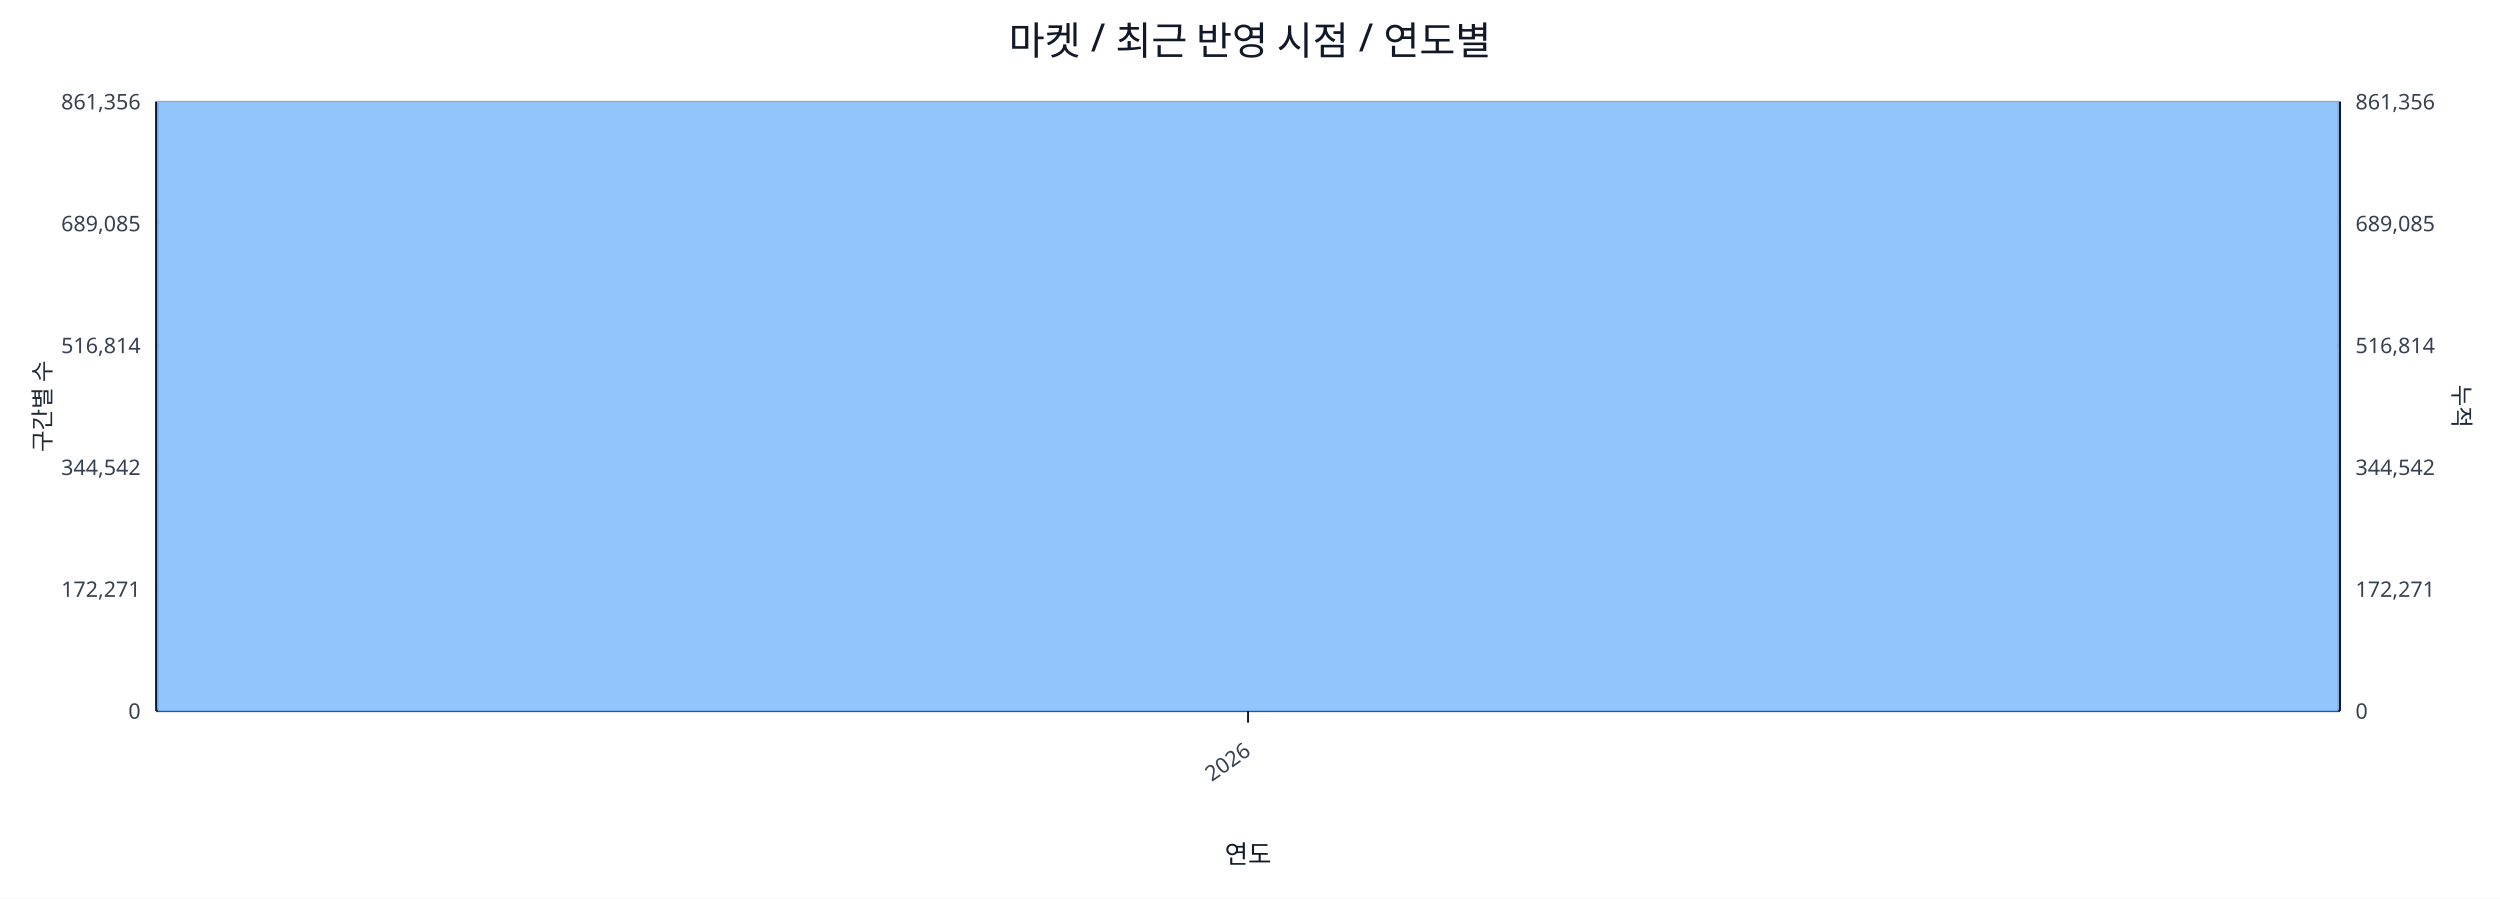
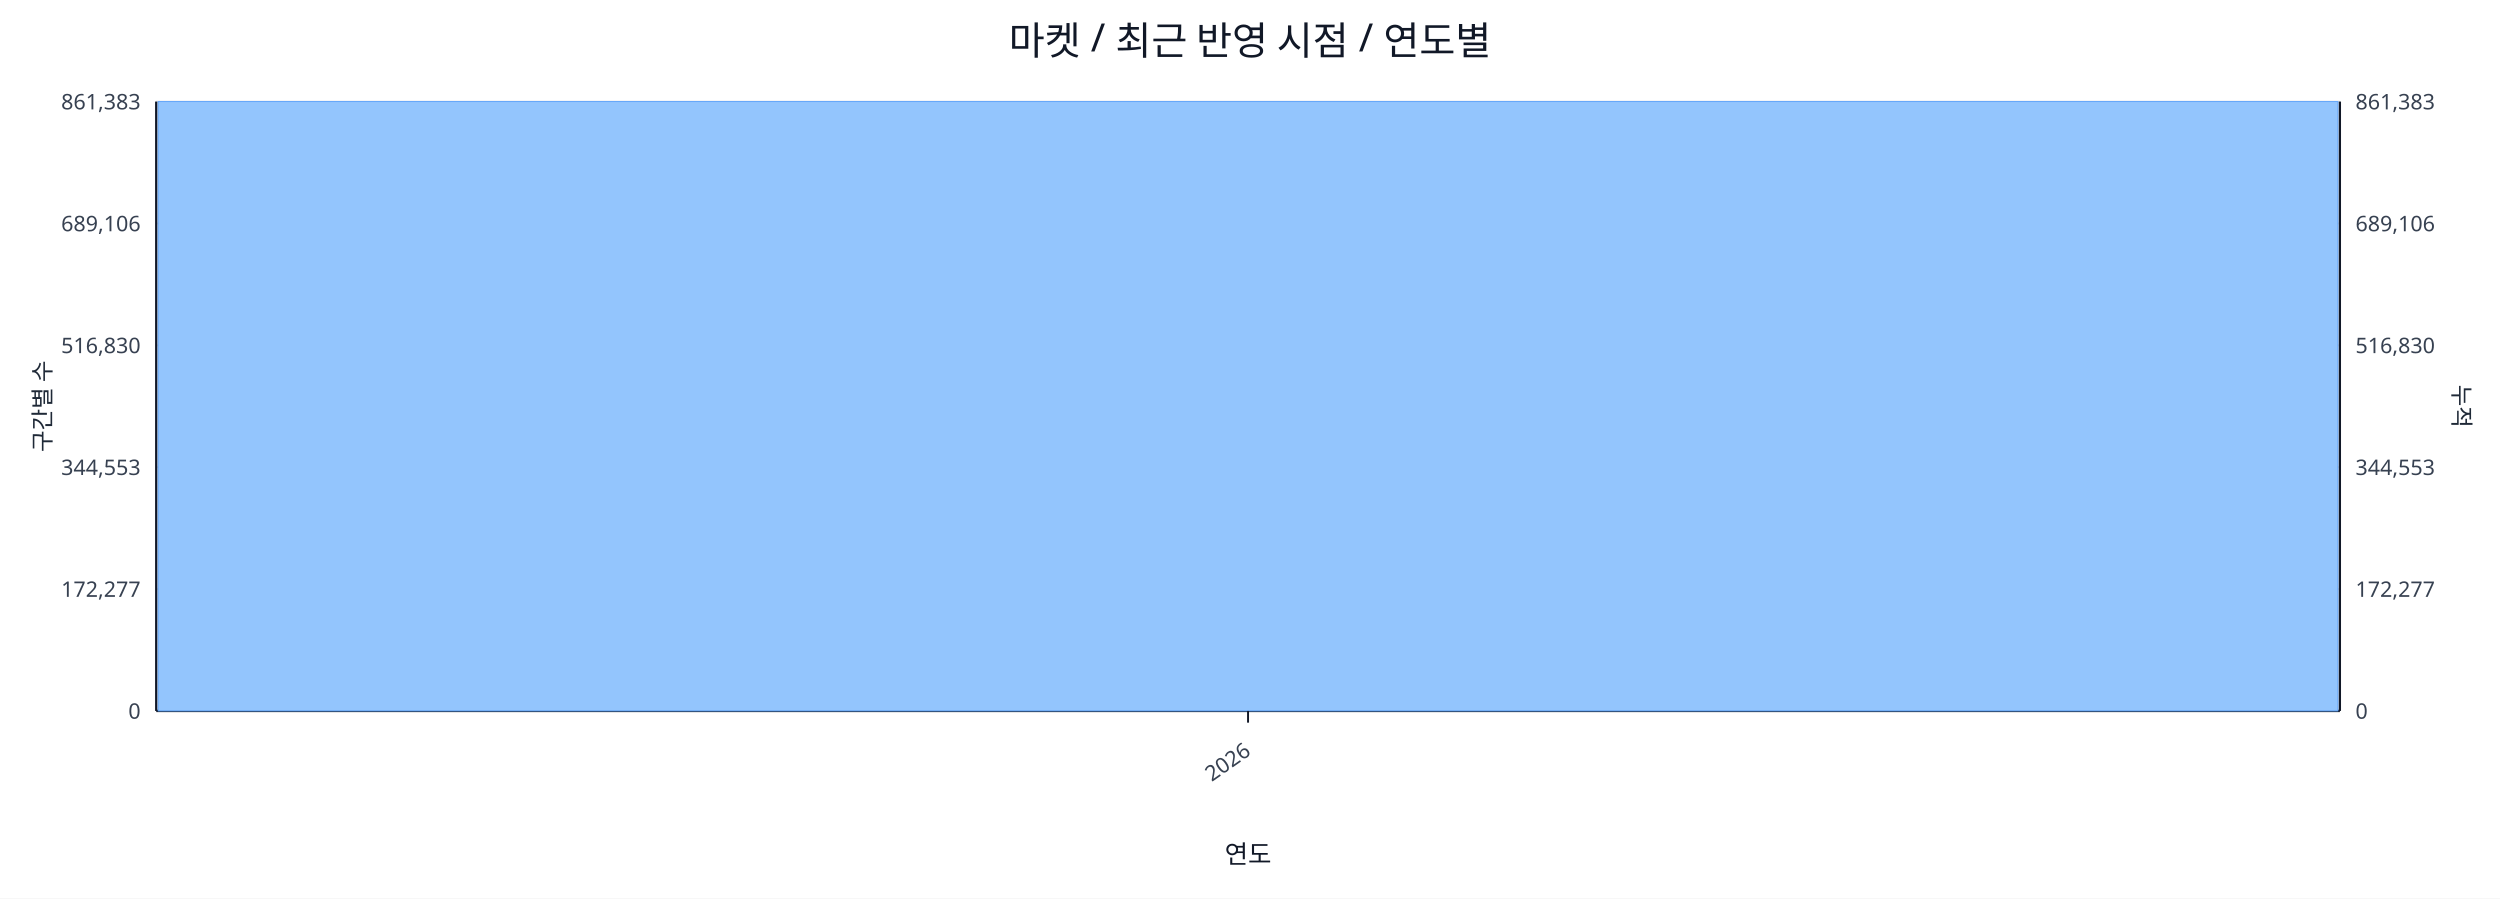
<svg xmlns="http://www.w3.org/2000/svg" width="1280" height="460" viewBox="0 0 1280 460">
  <rect x="0" y="0" width="100%" height="100%" fill="#ffffff" />
  <text x="640.0" y="28" font-size="20" text-anchor="middle" font-family="sans-serif" fill="#111827">마켓 / 최근 반영 시점 / 연도별</text>
  <line x1="80.0" y1="52.0" x2="1198.0" y2="52.0" stroke="#e5e7eb" stroke-width="1" />
-   <text x="72.0" y="56.0" font-size="11" text-anchor="end" font-family="sans-serif" fill="#374151">861,356</text>
-   <text x="1206.0" y="56.0" font-size="11" text-anchor="start" font-family="sans-serif" fill="#374151">861,356</text>
+   <text x="72.0" y="56.0" font-size="11" text-anchor="end" font-family="sans-serif" fill="#374151">861,383</text>
+   <text x="1206.0" y="56.0" font-size="11" text-anchor="start" font-family="sans-serif" fill="#374151">861,383</text>
  <line x1="80.0" y1="114.4" x2="1198.0" y2="114.4" stroke="#e5e7eb" stroke-width="1" />
-   <text x="72.0" y="118.4" font-size="11" text-anchor="end" font-family="sans-serif" fill="#374151">689,085</text>
-   <text x="1206.0" y="118.4" font-size="11" text-anchor="start" font-family="sans-serif" fill="#374151">689,085</text>
+   <text x="72.0" y="118.4" font-size="11" text-anchor="end" font-family="sans-serif" fill="#374151">689,106</text>
+   <text x="1206.0" y="118.4" font-size="11" text-anchor="start" font-family="sans-serif" fill="#374151">689,106</text>
  <line x1="80.0" y1="176.8" x2="1198.0" y2="176.8" stroke="#e5e7eb" stroke-width="1" />
-   <text x="72.0" y="180.8" font-size="11" text-anchor="end" font-family="sans-serif" fill="#374151">516,814</text>
-   <text x="1206.0" y="180.8" font-size="11" text-anchor="start" font-family="sans-serif" fill="#374151">516,814</text>
+   <text x="72.0" y="180.8" font-size="11" text-anchor="end" font-family="sans-serif" fill="#374151">516,830</text>
+   <text x="1206.0" y="180.8" font-size="11" text-anchor="start" font-family="sans-serif" fill="#374151">516,830</text>
  <line x1="80.0" y1="239.2" x2="1198.0" y2="239.2" stroke="#e5e7eb" stroke-width="1" />
-   <text x="72.0" y="243.2" font-size="11" text-anchor="end" font-family="sans-serif" fill="#374151">344,542</text>
-   <text x="1206.0" y="243.2" font-size="11" text-anchor="start" font-family="sans-serif" fill="#374151">344,542</text>
+   <text x="72.0" y="243.2" font-size="11" text-anchor="end" font-family="sans-serif" fill="#374151">344,553</text>
+   <text x="1206.0" y="243.2" font-size="11" text-anchor="start" font-family="sans-serif" fill="#374151">344,553</text>
  <line x1="80.0" y1="301.6" x2="1198.0" y2="301.6" stroke="#e5e7eb" stroke-width="1" />
-   <text x="72.0" y="305.6" font-size="11" text-anchor="end" font-family="sans-serif" fill="#374151">172,271</text>
-   <text x="1206.0" y="305.6" font-size="11" text-anchor="start" font-family="sans-serif" fill="#374151">172,271</text>
+   <text x="72.0" y="305.6" font-size="11" text-anchor="end" font-family="sans-serif" fill="#374151">172,277</text>
+   <text x="1206.0" y="305.6" font-size="11" text-anchor="start" font-family="sans-serif" fill="#374151">172,277</text>
  <line x1="80.0" y1="364.0" x2="1198.0" y2="364.0" stroke="#e5e7eb" stroke-width="1" />
  <text x="72.0" y="368.0" font-size="11" text-anchor="end" font-family="sans-serif" fill="#374151">0</text>
  <text x="1206.0" y="368.0" font-size="11" text-anchor="start" font-family="sans-serif" fill="#374151">0</text>
  <line x1="80.0" y1="364.0" x2="1198.0" y2="364.0" stroke="#111827" stroke-width="1.2" />
  <line x1="80.0" y1="52.0" x2="80.0" y2="364.0" stroke="#111827" stroke-width="1.2" />
  <line x1="1198.0" y1="52.0" x2="1198.0" y2="364.0" stroke="#111827" stroke-width="1.2" />
  <rect x="81.0" y="52.0" width="1116.0" height="312.0" fill="#93c5fd" stroke="#60a5fa" stroke-width="0.5" />
  <polyline fill="none" stroke="#ef4444" stroke-width="2" points="639.0,52.0" />
  <line x1="639.0" y1="364.0" x2="639.0" y2="370.0" stroke="#111827" stroke-width="1" />
  <text x="641.0" y="386.0" font-size="11" text-anchor="end" transform="rotate(-35 641.0 386.0)" font-family="sans-serif" fill="#374151">2026</text>
  <text x="26" y="208.0" font-size="12" transform="rotate(-90 26 208.0)" text-anchor="middle" font-family="sans-serif" fill="#1f2937">구간별 수</text>
  <text x="1256.0" y="208.0" font-size="12" transform="rotate(90 1256.0 208.0)" text-anchor="middle" font-family="sans-serif" fill="#1f2937">누적</text>
  <text x="639.0" y="442.0" font-size="13" text-anchor="middle" font-family="sans-serif" fill="#111827">연도</text>
</svg>
